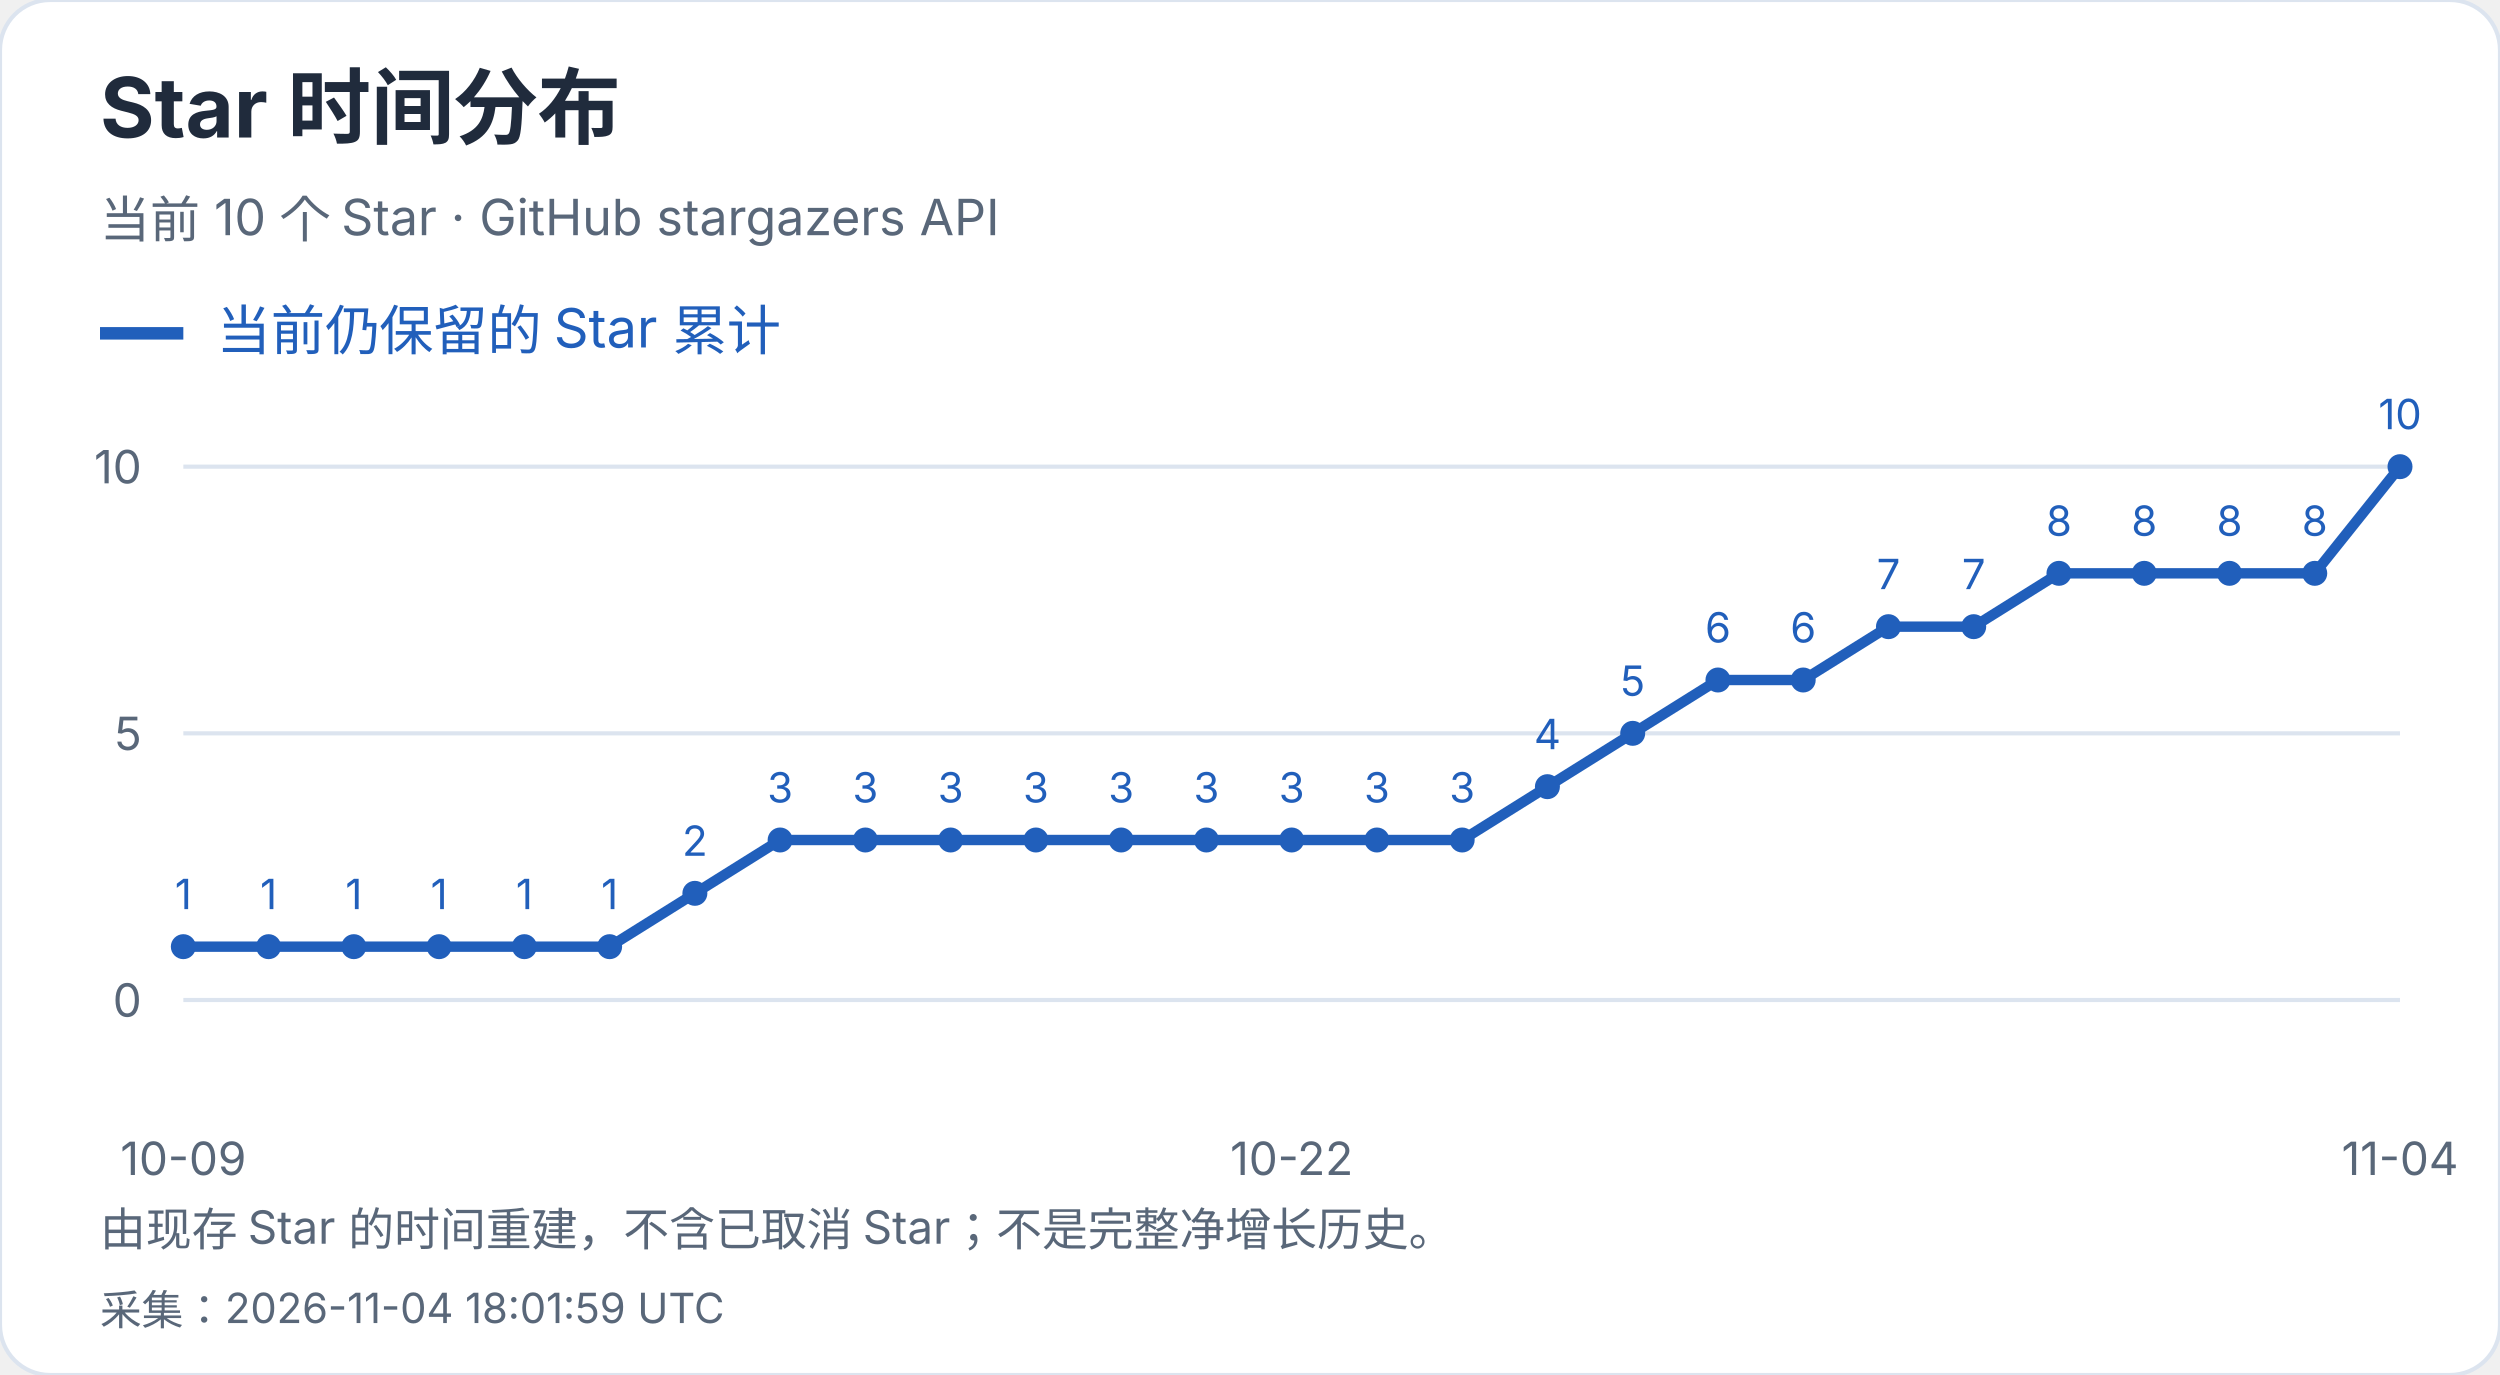
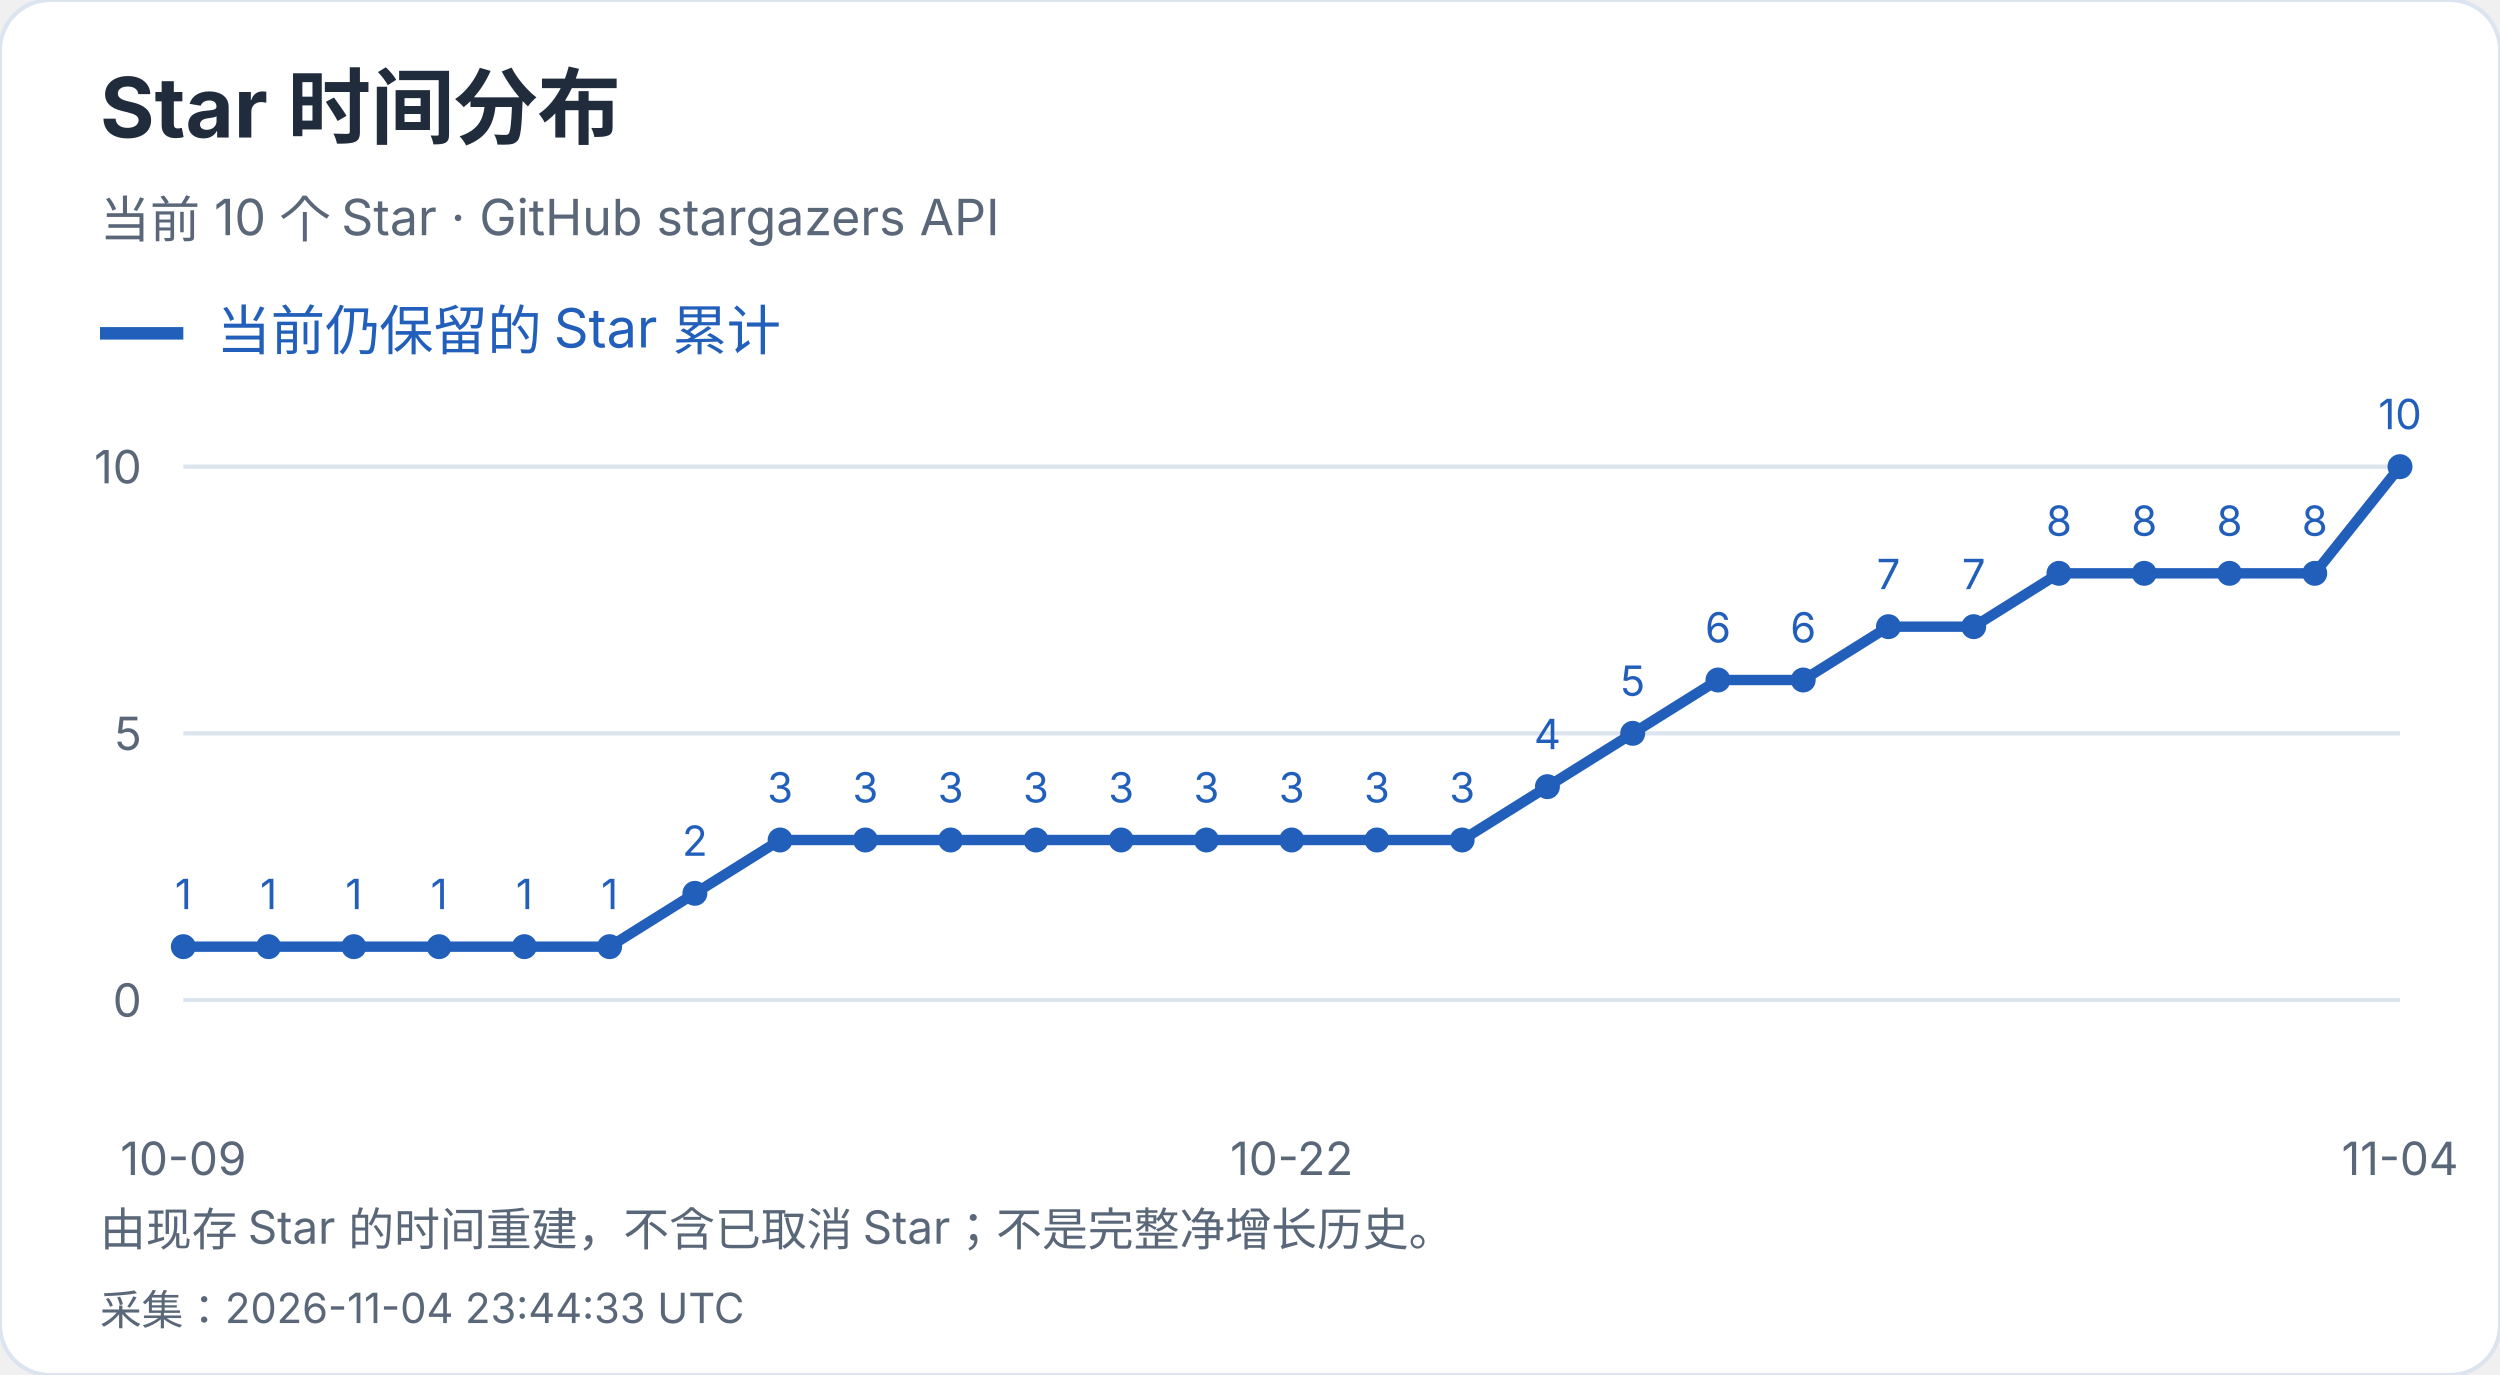
<svg xmlns="http://www.w3.org/2000/svg" width="600" height="330" viewBox="0 0 600 330" role="img" aria-label="Star 时间分布">
  <style>text{font-family:-apple-system,BlinkMacSystemFont,"Segoe UI","PingFang SC","Microsoft YaHei",sans-serif;font-variant-numeric:tabular-nums}</style>
  <rect width="600" height="330" rx="12" fill="white" stroke="#dce4ef" />
  <text x="24" y="33" font-size="20" fill="#202b3c" font-weight="650" text-anchor="start">Star 时间分布</text>
  <text x="24" y="57" font-size="12" fill="#596779" font-weight="400" text-anchor="start">当前 10 个 Star · GitHub stargazers API</text>
  <path d="M24 80h20" stroke="#215fbb" stroke-width="3" />
  <text x="52" y="84" font-size="13" fill="#215fbb" font-weight="400" text-anchor="start">当前仍保留的 Star 累计</text>
  <path d="M44 240.0H576" stroke="#dce4ef" />
  <text x="34" y="244.0" font-size="11" fill="#596779" font-weight="400" text-anchor="end">0</text>
  <path d="M44 176.0H576" stroke="#dce4ef" />
  <text x="34" y="180.0" font-size="11" fill="#596779" font-weight="400" text-anchor="end">5</text>
  <path d="M44 112.0H576" stroke="#dce4ef" />
  <text x="34" y="116.0" font-size="11" fill="#596779" font-weight="400" text-anchor="end">10</text>
  <circle cx="44.00" cy="227.20" r="3" fill="#215fbb" />
  <text x="44.0" y="218.2" font-size="10" fill="#215fbb" font-weight="400" text-anchor="middle">1</text>
  <circle cx="64.46" cy="227.20" r="3" fill="#215fbb" />
  <text x="64.46" y="218.2" font-size="10" fill="#215fbb" font-weight="400" text-anchor="middle">1</text>
  <circle cx="84.92" cy="227.20" r="3" fill="#215fbb" />
  <text x="84.92" y="218.2" font-size="10" fill="#215fbb" font-weight="400" text-anchor="middle">1</text>
  <circle cx="105.38" cy="227.20" r="3" fill="#215fbb" />
  <text x="105.38" y="218.2" font-size="10" fill="#215fbb" font-weight="400" text-anchor="middle">1</text>
  <circle cx="125.85" cy="227.20" r="3" fill="#215fbb" />
  <text x="125.85" y="218.2" font-size="10" fill="#215fbb" font-weight="400" text-anchor="middle">1</text>
  <circle cx="146.31" cy="227.20" r="3" fill="#215fbb" />
  <text x="146.31" y="218.2" font-size="10" fill="#215fbb" font-weight="400" text-anchor="middle">1</text>
  <circle cx="166.77" cy="214.40" r="3" fill="#215fbb" />
  <text x="166.77" y="205.4" font-size="10" fill="#215fbb" font-weight="400" text-anchor="middle">2</text>
  <circle cx="187.23" cy="201.60" r="3" fill="#215fbb" />
  <text x="187.23" y="192.6" font-size="10" fill="#215fbb" font-weight="400" text-anchor="middle">3</text>
  <circle cx="207.69" cy="201.60" r="3" fill="#215fbb" />
  <text x="207.69" y="192.6" font-size="10" fill="#215fbb" font-weight="400" text-anchor="middle">3</text>
  <circle cx="228.15" cy="201.60" r="3" fill="#215fbb" />
  <text x="228.15" y="192.6" font-size="10" fill="#215fbb" font-weight="400" text-anchor="middle">3</text>
  <circle cx="248.62" cy="201.60" r="3" fill="#215fbb" />
  <text x="248.62" y="192.6" font-size="10" fill="#215fbb" font-weight="400" text-anchor="middle">3</text>
  <circle cx="269.08" cy="201.60" r="3" fill="#215fbb" />
  <text x="269.08" y="192.6" font-size="10" fill="#215fbb" font-weight="400" text-anchor="middle">3</text>
  <circle cx="289.54" cy="201.60" r="3" fill="#215fbb" />
  <text x="289.54" y="192.6" font-size="10" fill="#215fbb" font-weight="400" text-anchor="middle">3</text>
  <circle cx="310.00" cy="201.60" r="3" fill="#215fbb" />
  <text x="310.0" y="192.6" font-size="10" fill="#215fbb" font-weight="400" text-anchor="middle">3</text>
  <circle cx="330.46" cy="201.60" r="3" fill="#215fbb" />
  <text x="330.46" y="192.6" font-size="10" fill="#215fbb" font-weight="400" text-anchor="middle">3</text>
  <circle cx="350.92" cy="201.60" r="3" fill="#215fbb" />
  <text x="350.92" y="192.6" font-size="10" fill="#215fbb" font-weight="400" text-anchor="middle">3</text>
  <circle cx="371.38" cy="188.80" r="3" fill="#215fbb" />
  <text x="371.38" y="179.8" font-size="10" fill="#215fbb" font-weight="400" text-anchor="middle">4</text>
  <circle cx="391.85" cy="176.00" r="3" fill="#215fbb" />
  <text x="391.85" y="167.0" font-size="10" fill="#215fbb" font-weight="400" text-anchor="middle">5</text>
  <circle cx="412.31" cy="163.20" r="3" fill="#215fbb" />
  <text x="412.31" y="154.2" font-size="10" fill="#215fbb" font-weight="400" text-anchor="middle">6</text>
  <circle cx="432.77" cy="163.20" r="3" fill="#215fbb" />
  <text x="432.77" y="154.2" font-size="10" fill="#215fbb" font-weight="400" text-anchor="middle">6</text>
  <circle cx="453.23" cy="150.40" r="3" fill="#215fbb" />
  <text x="453.23" y="141.4" font-size="10" fill="#215fbb" font-weight="400" text-anchor="middle">7</text>
  <circle cx="473.69" cy="150.40" r="3" fill="#215fbb" />
  <text x="473.69" y="141.4" font-size="10" fill="#215fbb" font-weight="400" text-anchor="middle">7</text>
  <circle cx="494.15" cy="137.60" r="3" fill="#215fbb" />
  <text x="494.15" y="128.6" font-size="10" fill="#215fbb" font-weight="400" text-anchor="middle">8</text>
  <circle cx="514.62" cy="137.60" r="3" fill="#215fbb" />
  <text x="514.62" y="128.6" font-size="10" fill="#215fbb" font-weight="400" text-anchor="middle">8</text>
  <circle cx="535.08" cy="137.60" r="3" fill="#215fbb" />
  <text x="535.08" y="128.6" font-size="10" fill="#215fbb" font-weight="400" text-anchor="middle">8</text>
  <circle cx="555.54" cy="137.60" r="3" fill="#215fbb" />
  <text x="555.54" y="128.6" font-size="10" fill="#215fbb" font-weight="400" text-anchor="middle">8</text>
  <circle cx="576.00" cy="112.00" r="3" fill="#215fbb" />
  <text x="576.0" y="103.0" font-size="10" fill="#215fbb" font-weight="400" text-anchor="middle">10</text>
  <polyline points="44.00,227.20 64.46,227.20 84.92,227.20 105.38,227.20 125.85,227.20 146.31,227.20 166.77,214.40 187.23,201.60 207.69,201.60 228.15,201.60 248.62,201.60 269.08,201.60 289.54,201.60 310.00,201.60 330.46,201.60 350.92,201.60 371.38,188.80 391.85,176.00 412.31,163.20 432.77,163.20 453.23,150.40 473.69,150.40 494.15,137.60 514.62,137.60 535.08,137.60 555.54,137.60 576.00,112.00" fill="none" stroke="#215fbb" stroke-width="2.5" />
  <text x="44.0" y="282" font-size="11" fill="#596779" font-weight="400" text-anchor="middle">10-09</text>
  <text x="310.0" y="282" font-size="11" fill="#596779" font-weight="400" text-anchor="middle">10-22</text>
  <text x="576.0" y="282" font-size="11" fill="#596779" font-weight="400" text-anchor="middle">11-04</text>
  <text x="24" y="299" font-size="11" fill="#596779" font-weight="400" text-anchor="start">由现存 Star 的时间重建，不含已取消 Star；不是完整净增长历史。</text>
-   <text x="24" y="318" font-size="10" fill="#596779" font-weight="400" text-anchor="start">采集：2026-11-04 18:01:59 UTC</text>
+   <text x="24" y="318" font-size="10" fill="#596779" font-weight="400" text-anchor="start">采集：2026-11-04 23:44:33 UTC</text>
</svg>
